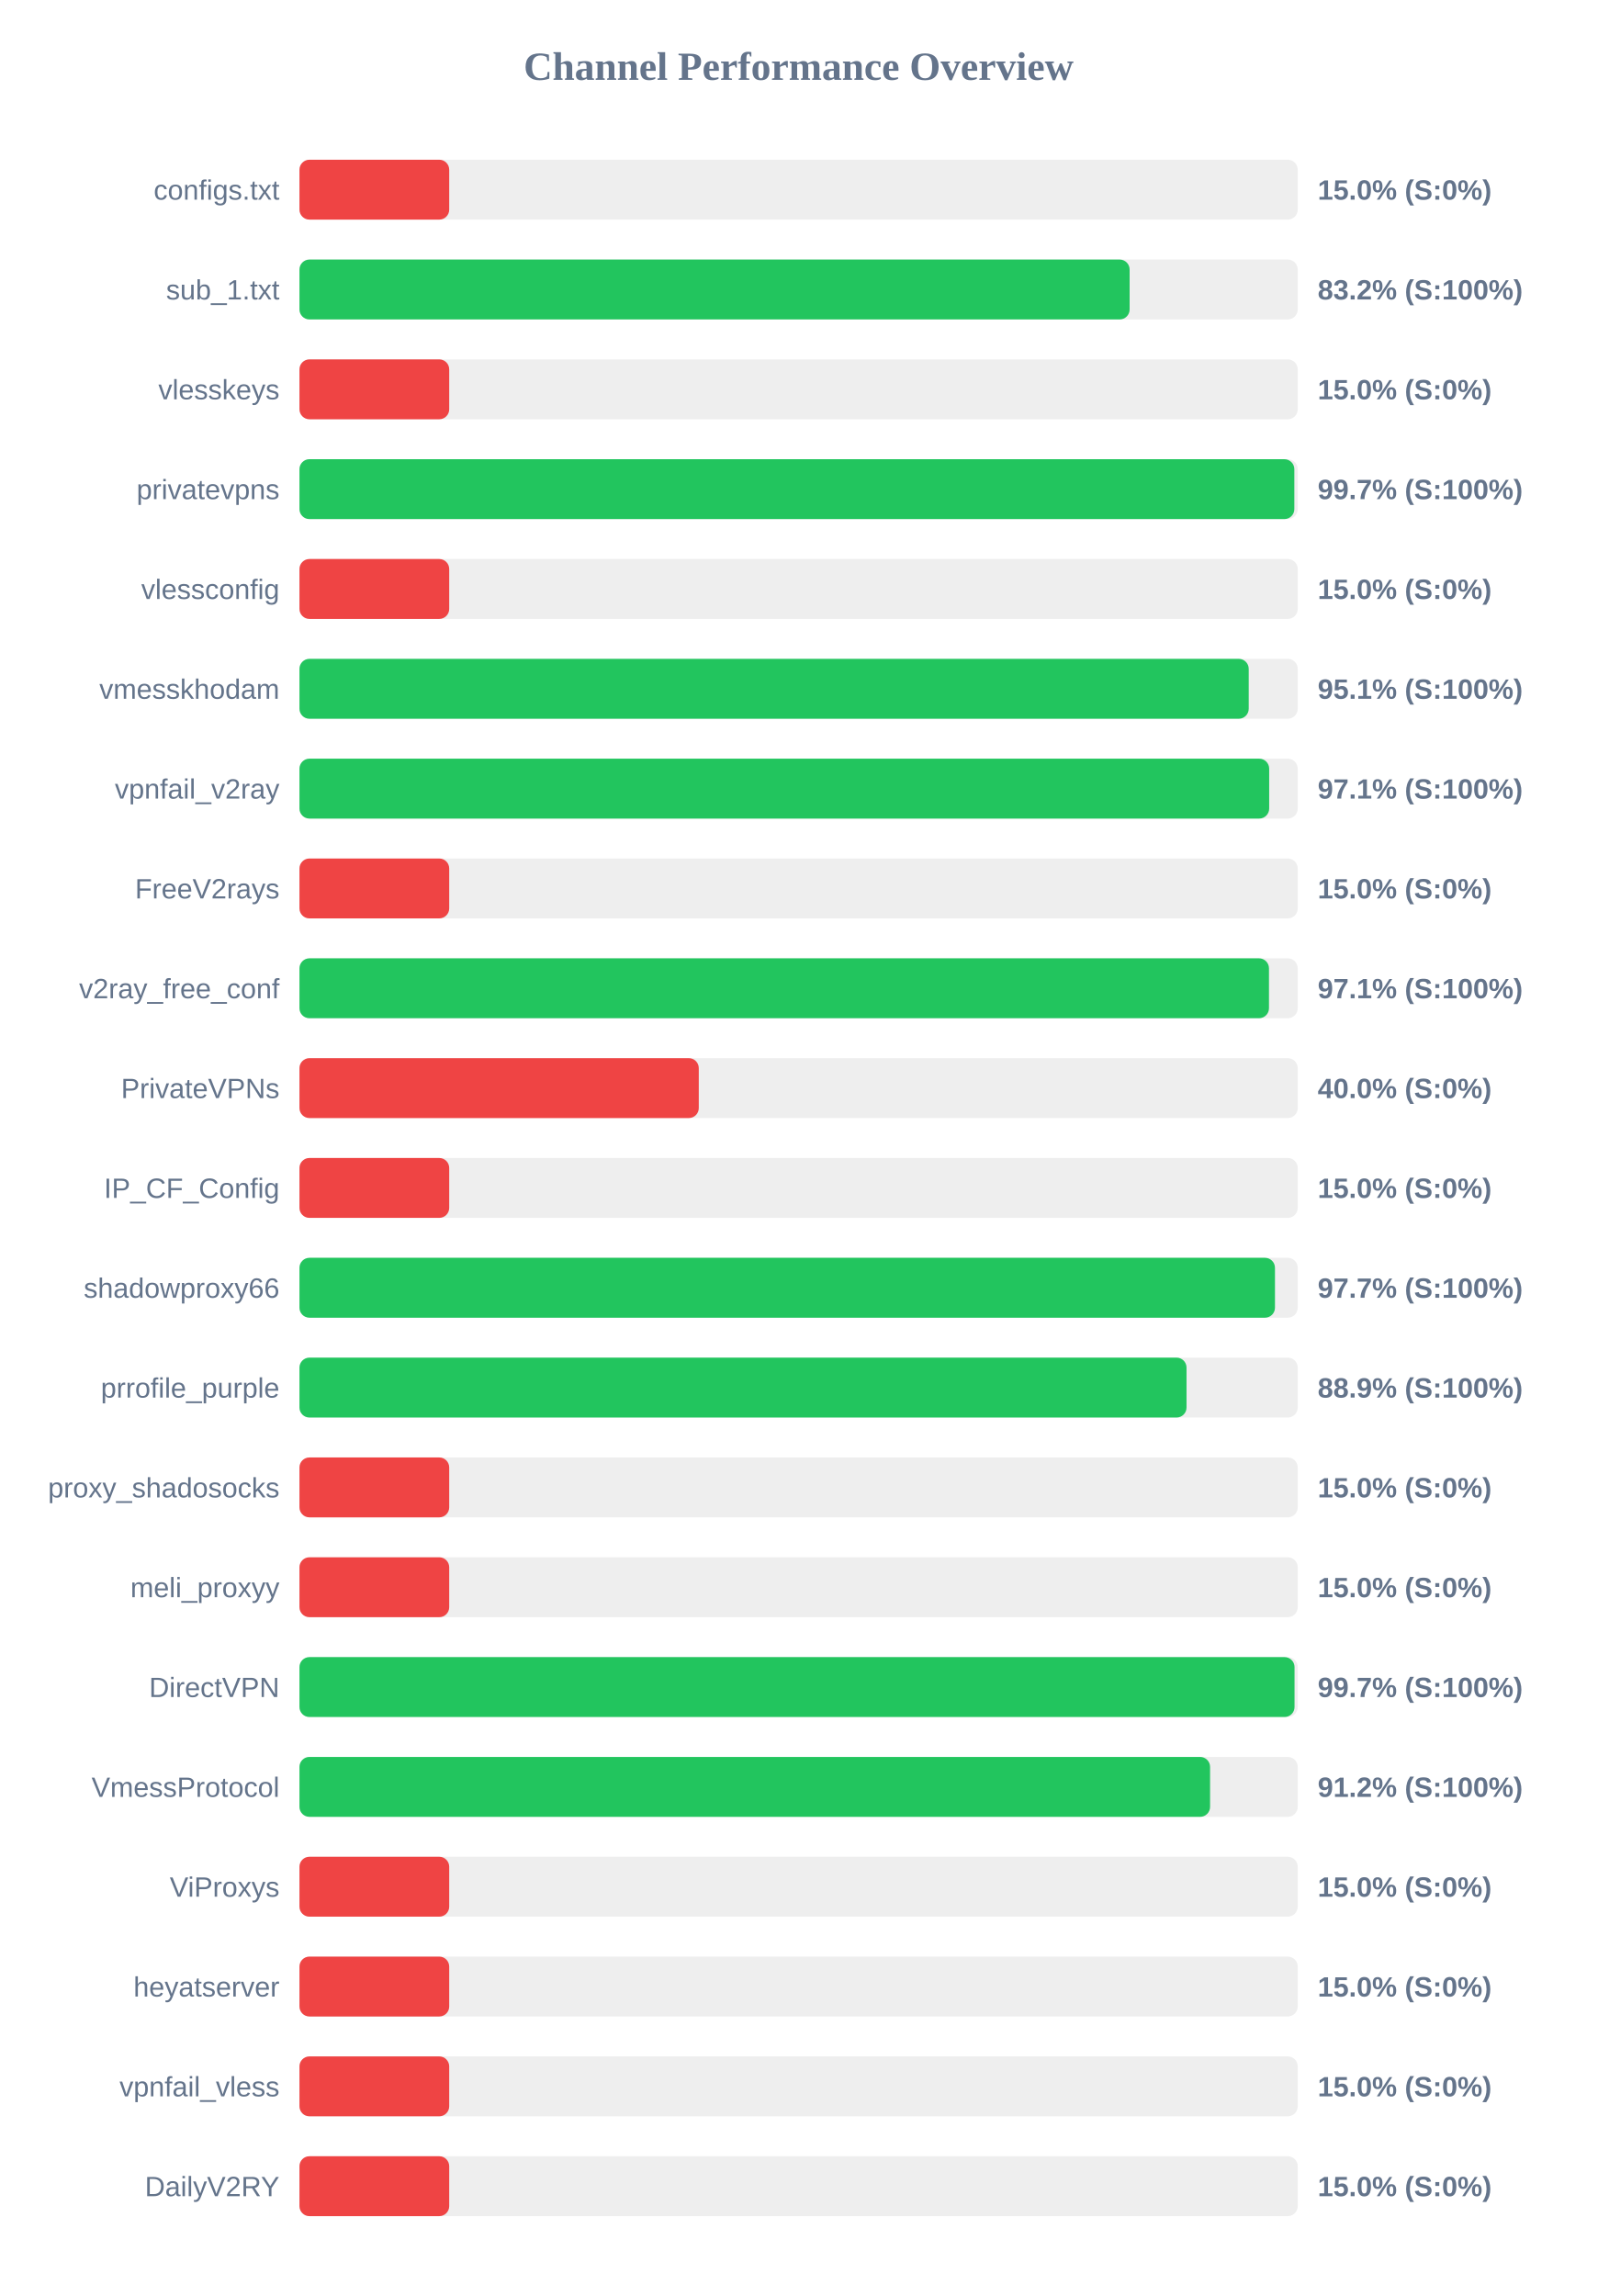
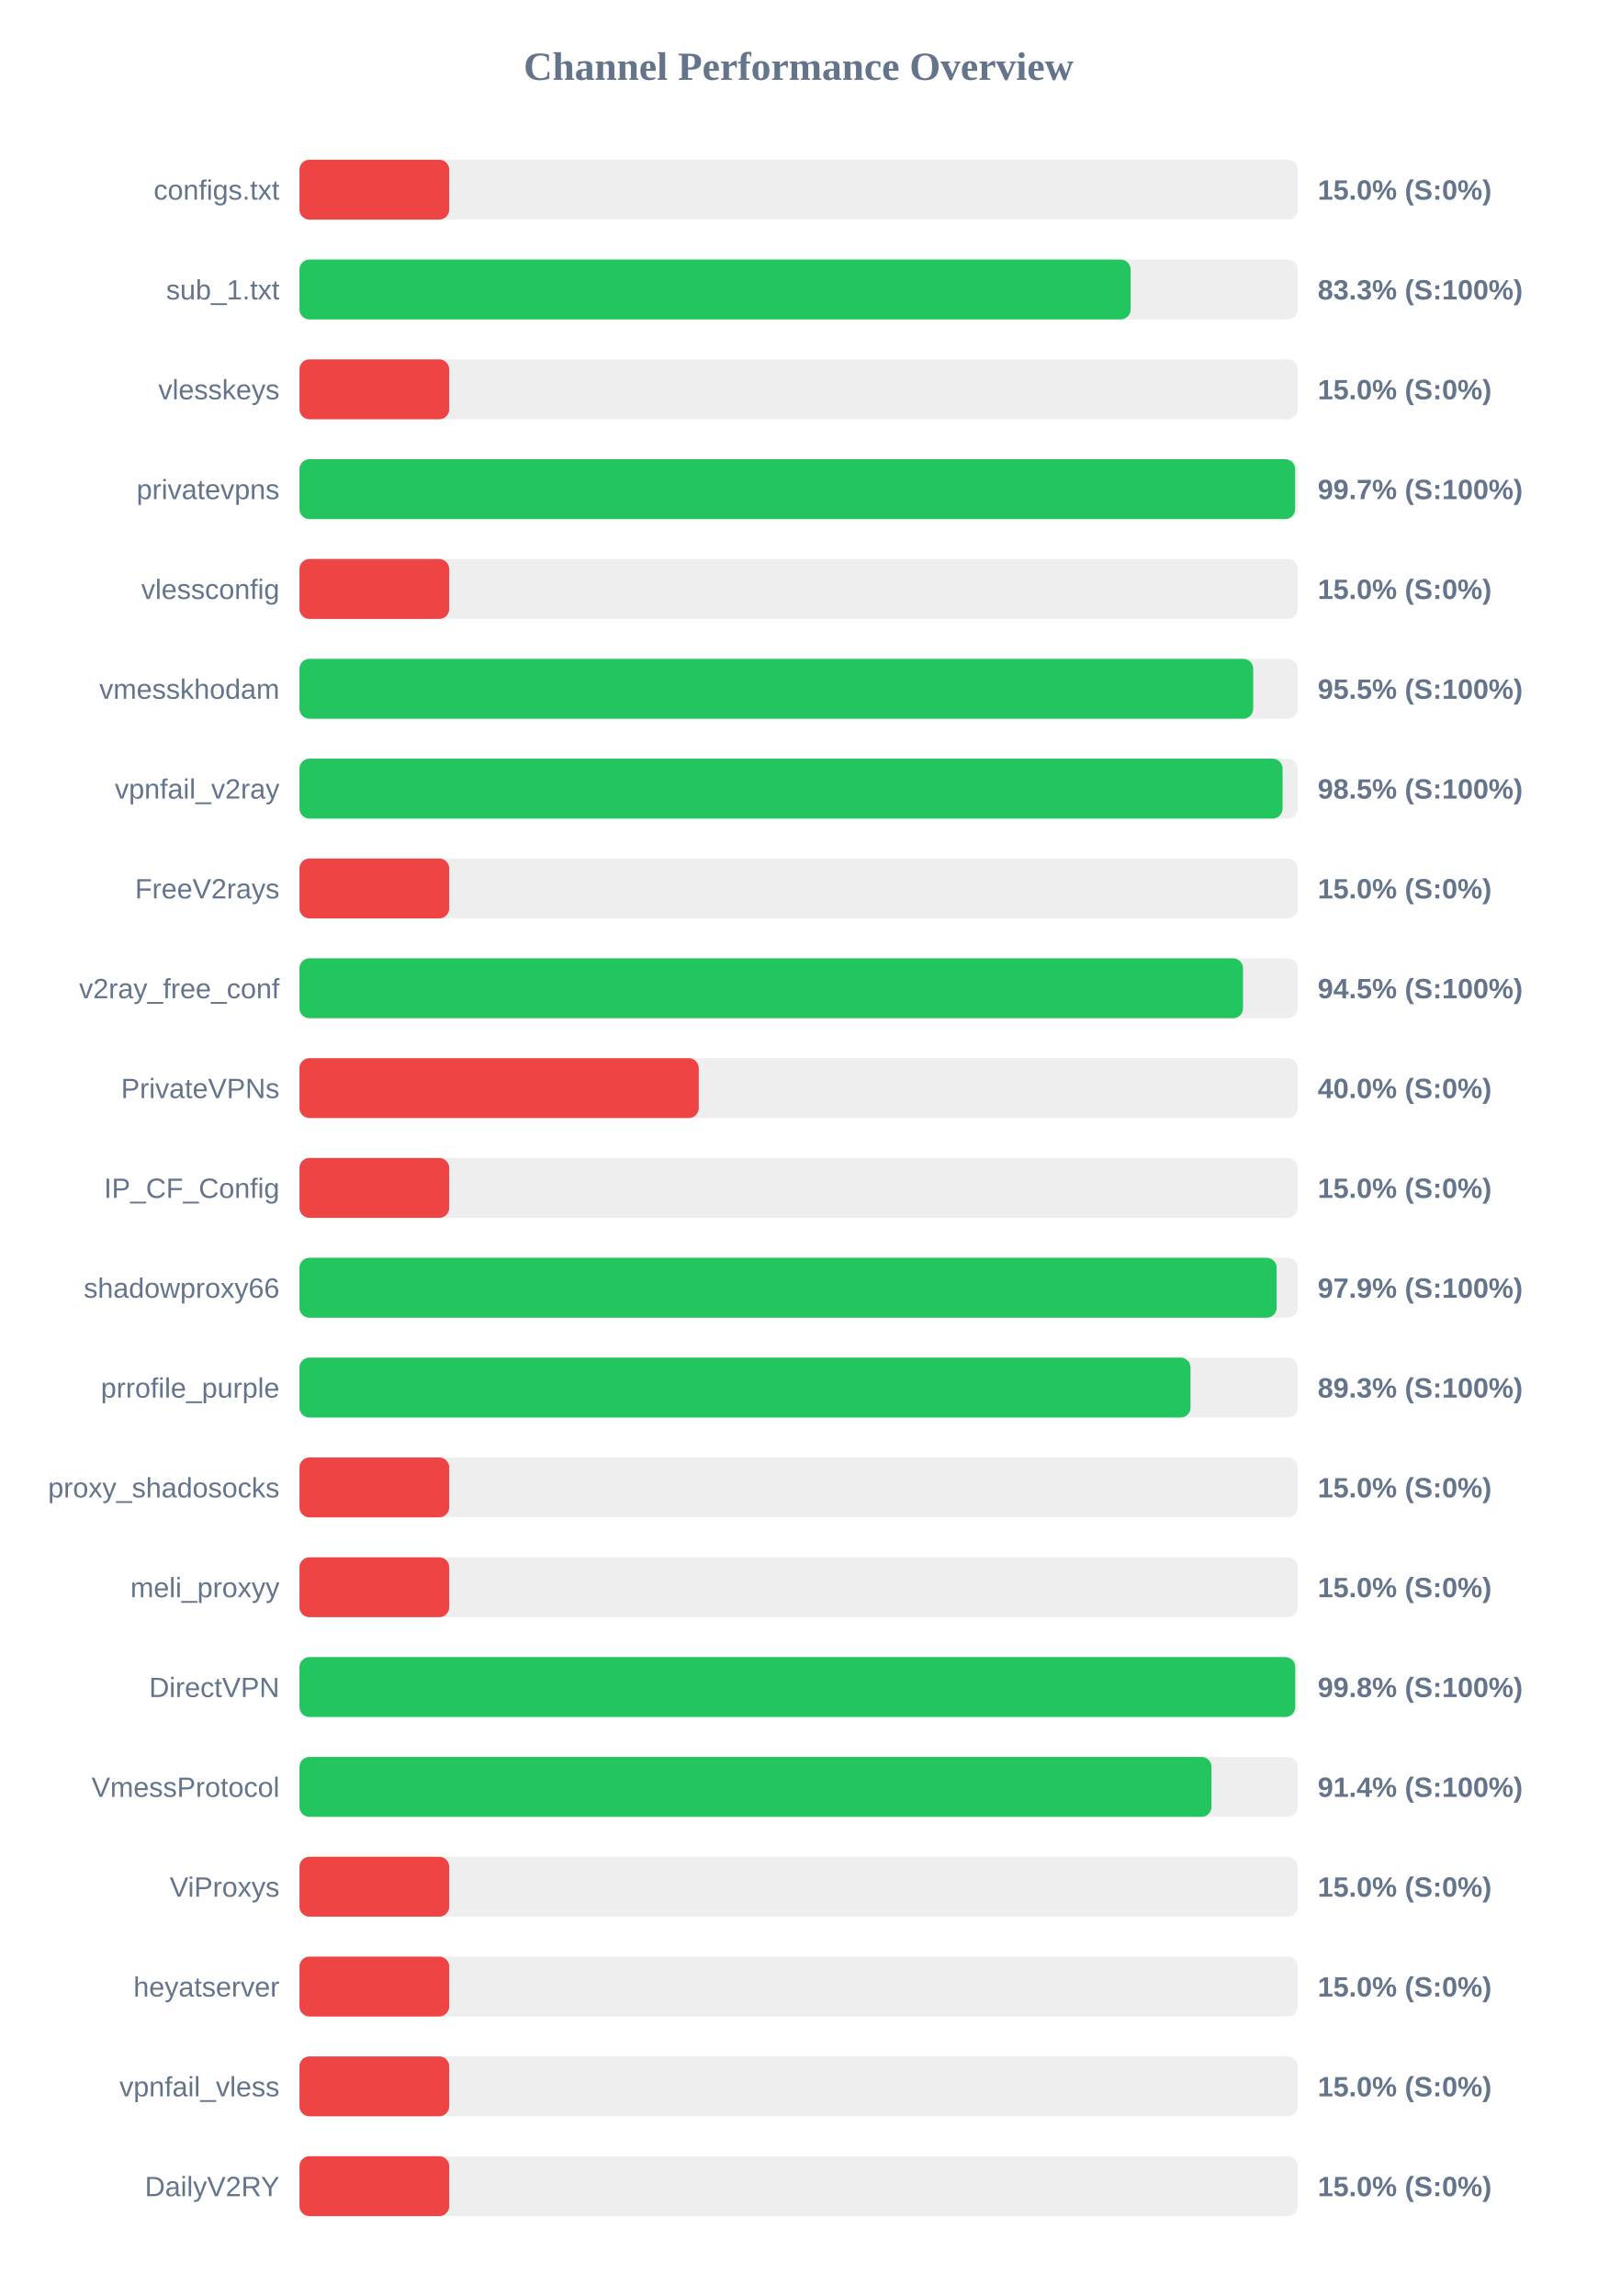
<svg xmlns="http://www.w3.org/2000/svg" width="800" height="1150" version="1.1">
  <style>
        .row { font: 14px Arial; fill: #64748b; }
        .score { font: bold 14px Arial; fill: #64748b; }
    </style>
  <text x="400" y="40" text-anchor="middle" font-size="20px" font-weight="bold" fill="#64748b">Channel Performance Overview</text>
  <rect x="150" y="80" width="500" height="30" fill="#eee" rx="5" />
  <rect x="150" y="80" width="75.0" height="30" fill="#ef4444" rx="5" />
  <text x="140" y="100" text-anchor="end" class="row">configs.txt</text>
  <text x="660" y="100" text-anchor="start" class="score">15.0% (S:0%)</text>
  <rect x="150" y="130" width="500" height="30" fill="#eee" rx="5" />
-   <rect x="150" y="130" width="415.8" height="30" fill="#22c55e" rx="5" />
+   <rect x="150" y="130" width="416.3" height="30" fill="#22c55e" rx="5" />
  <text x="140" y="150" text-anchor="end" class="row">sub_1.txt</text>
-   <text x="660" y="150" text-anchor="start" class="score">83.2% (S:100%)</text>
+   <text x="660" y="150" text-anchor="start" class="score">83.3% (S:100%)</text>
  <rect x="150" y="180" width="500" height="30" fill="#eee" rx="5" />
  <rect x="150" y="180" width="75.0" height="30" fill="#ef4444" rx="5" />
  <text x="140" y="200" text-anchor="end" class="row">vlesskeys</text>
  <text x="660" y="200" text-anchor="start" class="score">15.0% (S:0%)</text>
  <rect x="150" y="230" width="500" height="30" fill="#eee" rx="5" />
-   <rect x="150" y="230" width="498.3" height="30" fill="#22c55e" rx="5" />
+   <rect x="150" y="230" width="498.7" height="30" fill="#22c55e" rx="5" />
  <text x="140" y="250" text-anchor="end" class="row">privatevpns</text>
  <text x="660" y="250" text-anchor="start" class="score">99.7% (S:100%)</text>
  <rect x="150" y="280" width="500" height="30" fill="#eee" rx="5" />
  <rect x="150" y="280" width="75.0" height="30" fill="#ef4444" rx="5" />
  <text x="140" y="300" text-anchor="end" class="row">vlessconfig</text>
  <text x="660" y="300" text-anchor="start" class="score">15.0% (S:0%)</text>
  <rect x="150" y="330" width="500" height="30" fill="#eee" rx="5" />
-   <rect x="150" y="330" width="475.45" height="30" fill="#22c55e" rx="5" />
+   <rect x="150" y="330" width="477.7" height="30" fill="#22c55e" rx="5" />
  <text x="140" y="350" text-anchor="end" class="row">vmesskhodam</text>
-   <text x="660" y="350" text-anchor="start" class="score">95.1% (S:100%)</text>
+   <text x="660" y="350" text-anchor="start" class="score">95.5% (S:100%)</text>
  <rect x="150" y="380" width="500" height="30" fill="#eee" rx="5" />
-   <rect x="150" y="380" width="485.7" height="30" fill="#22c55e" rx="5" />
+   <rect x="150" y="380" width="492.4" height="30" fill="#22c55e" rx="5" />
  <text x="140" y="400" text-anchor="end" class="row">vpnfail_v2ray</text>
-   <text x="660" y="400" text-anchor="start" class="score">97.1% (S:100%)</text>
+   <text x="660" y="400" text-anchor="start" class="score">98.5% (S:100%)</text>
  <rect x="150" y="430" width="500" height="30" fill="#eee" rx="5" />
  <rect x="150" y="430" width="75.0" height="30" fill="#ef4444" rx="5" />
  <text x="140" y="450" text-anchor="end" class="row">FreeV2rays</text>
  <text x="660" y="450" text-anchor="start" class="score">15.0% (S:0%)</text>
  <rect x="150" y="480" width="500" height="30" fill="#eee" rx="5" />
-   <rect x="150" y="480" width="485.6" height="30" fill="#22c55e" rx="5" />
+   <rect x="150" y="480" width="472.6" height="30" fill="#22c55e" rx="5" />
  <text x="140" y="500" text-anchor="end" class="row">v2ray_free_conf</text>
-   <text x="660" y="500" text-anchor="start" class="score">97.1% (S:100%)</text>
+   <text x="660" y="500" text-anchor="start" class="score">94.5% (S:100%)</text>
  <rect x="150" y="530" width="500" height="30" fill="#eee" rx="5" />
  <rect x="150" y="530" width="200.0" height="30" fill="#ef4444" rx="5" />
  <text x="140" y="550" text-anchor="end" class="row">PrivateVPNs</text>
  <text x="660" y="550" text-anchor="start" class="score">40.0% (S:0%)</text>
  <rect x="150" y="580" width="500" height="30" fill="#eee" rx="5" />
  <rect x="150" y="580" width="75.0" height="30" fill="#ef4444" rx="5" />
  <text x="140" y="600" text-anchor="end" class="row">IP_CF_Config</text>
  <text x="660" y="600" text-anchor="start" class="score">15.0% (S:0%)</text>
  <rect x="150" y="630" width="500" height="30" fill="#eee" rx="5" />
-   <rect x="150" y="630" width="488.6" height="30" fill="#22c55e" rx="5" />
+   <rect x="150" y="630" width="489.45" height="30" fill="#22c55e" rx="5" />
  <text x="140" y="650" text-anchor="end" class="row">shadowproxy66</text>
-   <text x="660" y="650" text-anchor="start" class="score">97.7% (S:100%)</text>
+   <text x="660" y="650" text-anchor="start" class="score">97.9% (S:100%)</text>
  <rect x="150" y="680" width="500" height="30" fill="#eee" rx="5" />
-   <rect x="150" y="680" width="444.3" height="30" fill="#22c55e" rx="5" />
+   <rect x="150" y="680" width="446.3" height="30" fill="#22c55e" rx="5" />
  <text x="140" y="700" text-anchor="end" class="row">prrofile_purple</text>
-   <text x="660" y="700" text-anchor="start" class="score">88.9% (S:100%)</text>
+   <text x="660" y="700" text-anchor="start" class="score">89.3% (S:100%)</text>
  <rect x="150" y="730" width="500" height="30" fill="#eee" rx="5" />
  <rect x="150" y="730" width="75.0" height="30" fill="#ef4444" rx="5" />
  <text x="140" y="750" text-anchor="end" class="row">proxy_shadosocks</text>
  <text x="660" y="750" text-anchor="start" class="score">15.0% (S:0%)</text>
  <rect x="150" y="780" width="500" height="30" fill="#eee" rx="5" />
  <rect x="150" y="780" width="75.0" height="30" fill="#ef4444" rx="5" />
  <text x="140" y="800" text-anchor="end" class="row">meli_proxyy</text>
  <text x="660" y="800" text-anchor="start" class="score">15.0% (S:0%)</text>
  <rect x="150" y="830" width="500" height="30" fill="#eee" rx="5" />
-   <rect x="150" y="830" width="498.4" height="30" fill="#22c55e" rx="5" />
+   <rect x="150" y="830" width="498.75" height="30" fill="#22c55e" rx="5" />
  <text x="140" y="850" text-anchor="end" class="row">DirectVPN</text>
-   <text x="660" y="850" text-anchor="start" class="score">99.7% (S:100%)</text>
+   <text x="660" y="850" text-anchor="start" class="score">99.8% (S:100%)</text>
  <rect x="150" y="880" width="500" height="30" fill="#eee" rx="5" />
-   <rect x="150" y="880" width="456.1" height="30" fill="#22c55e" rx="5" />
+   <rect x="150" y="880" width="456.8" height="30" fill="#22c55e" rx="5" />
  <text x="140" y="900" text-anchor="end" class="row">VmessProtocol</text>
-   <text x="660" y="900" text-anchor="start" class="score">91.2% (S:100%)</text>
+   <text x="660" y="900" text-anchor="start" class="score">91.4% (S:100%)</text>
  <rect x="150" y="930" width="500" height="30" fill="#eee" rx="5" />
  <rect x="150" y="930" width="75.0" height="30" fill="#ef4444" rx="5" />
  <text x="140" y="950" text-anchor="end" class="row">ViProxys</text>
  <text x="660" y="950" text-anchor="start" class="score">15.0% (S:0%)</text>
  <rect x="150" y="980" width="500" height="30" fill="#eee" rx="5" />
  <rect x="150" y="980" width="75.0" height="30" fill="#ef4444" rx="5" />
  <text x="140" y="1000" text-anchor="end" class="row">heyatserver</text>
  <text x="660" y="1000" text-anchor="start" class="score">15.0% (S:0%)</text>
  <rect x="150" y="1030" width="500" height="30" fill="#eee" rx="5" />
  <rect x="150" y="1030" width="75.0" height="30" fill="#ef4444" rx="5" />
  <text x="140" y="1050" text-anchor="end" class="row">vpnfail_vless</text>
  <text x="660" y="1050" text-anchor="start" class="score">15.0% (S:0%)</text>
  <rect x="150" y="1080" width="500" height="30" fill="#eee" rx="5" />
  <rect x="150" y="1080" width="75.0" height="30" fill="#ef4444" rx="5" />
  <text x="140" y="1100" text-anchor="end" class="row">DailyV2RY</text>
  <text x="660" y="1100" text-anchor="start" class="score">15.0% (S:0%)</text>
</svg>
